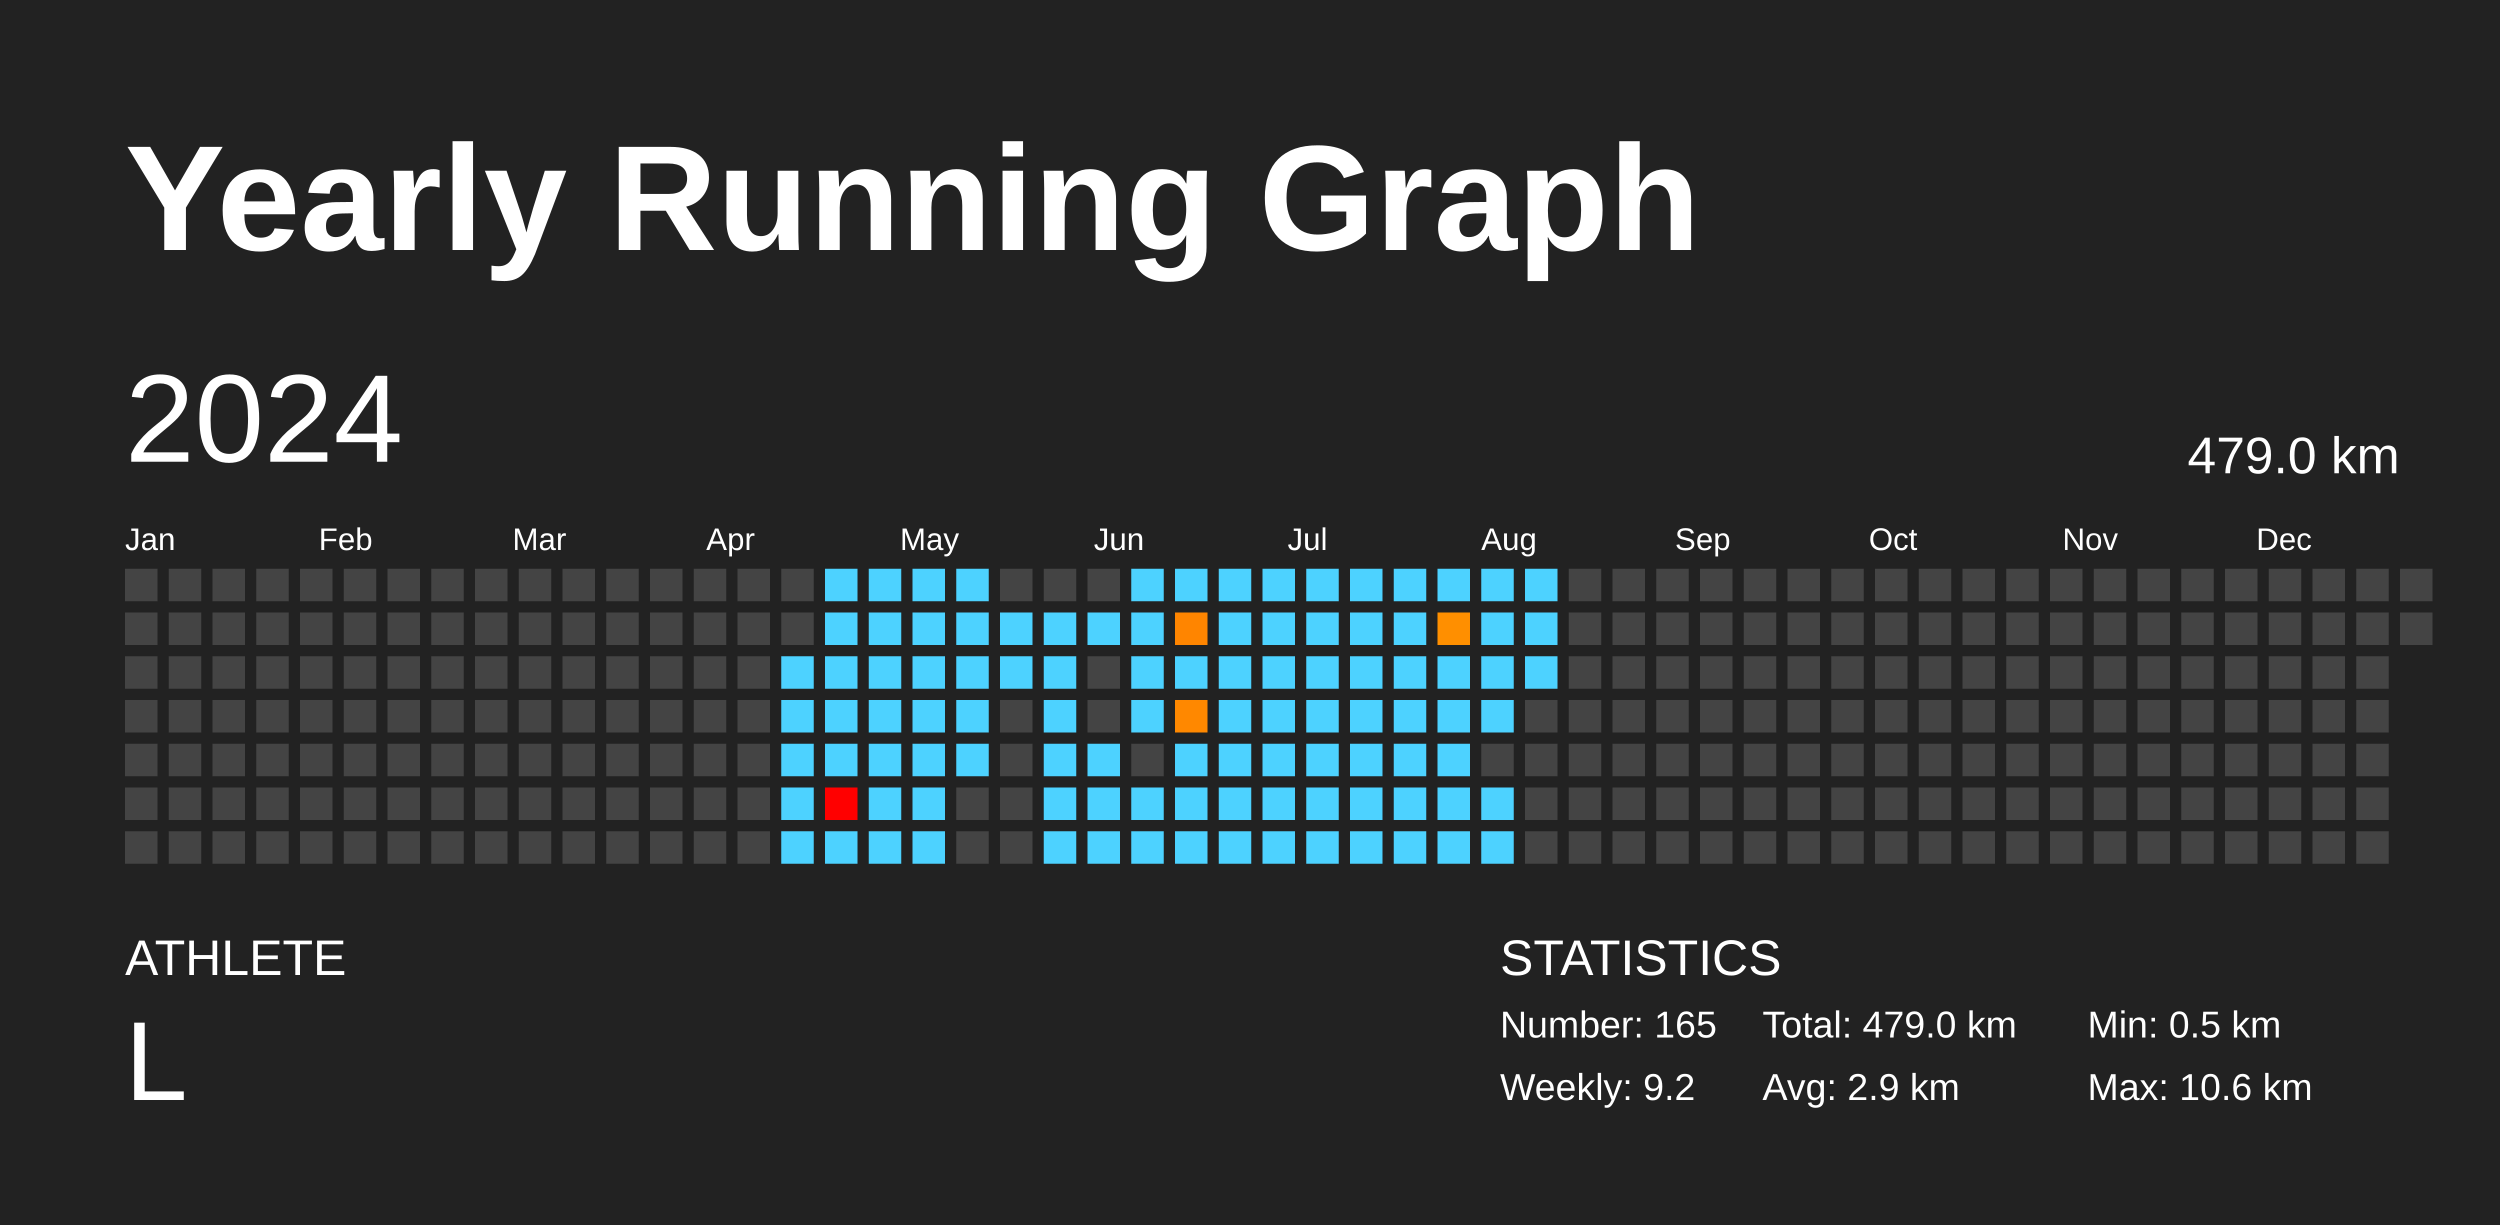
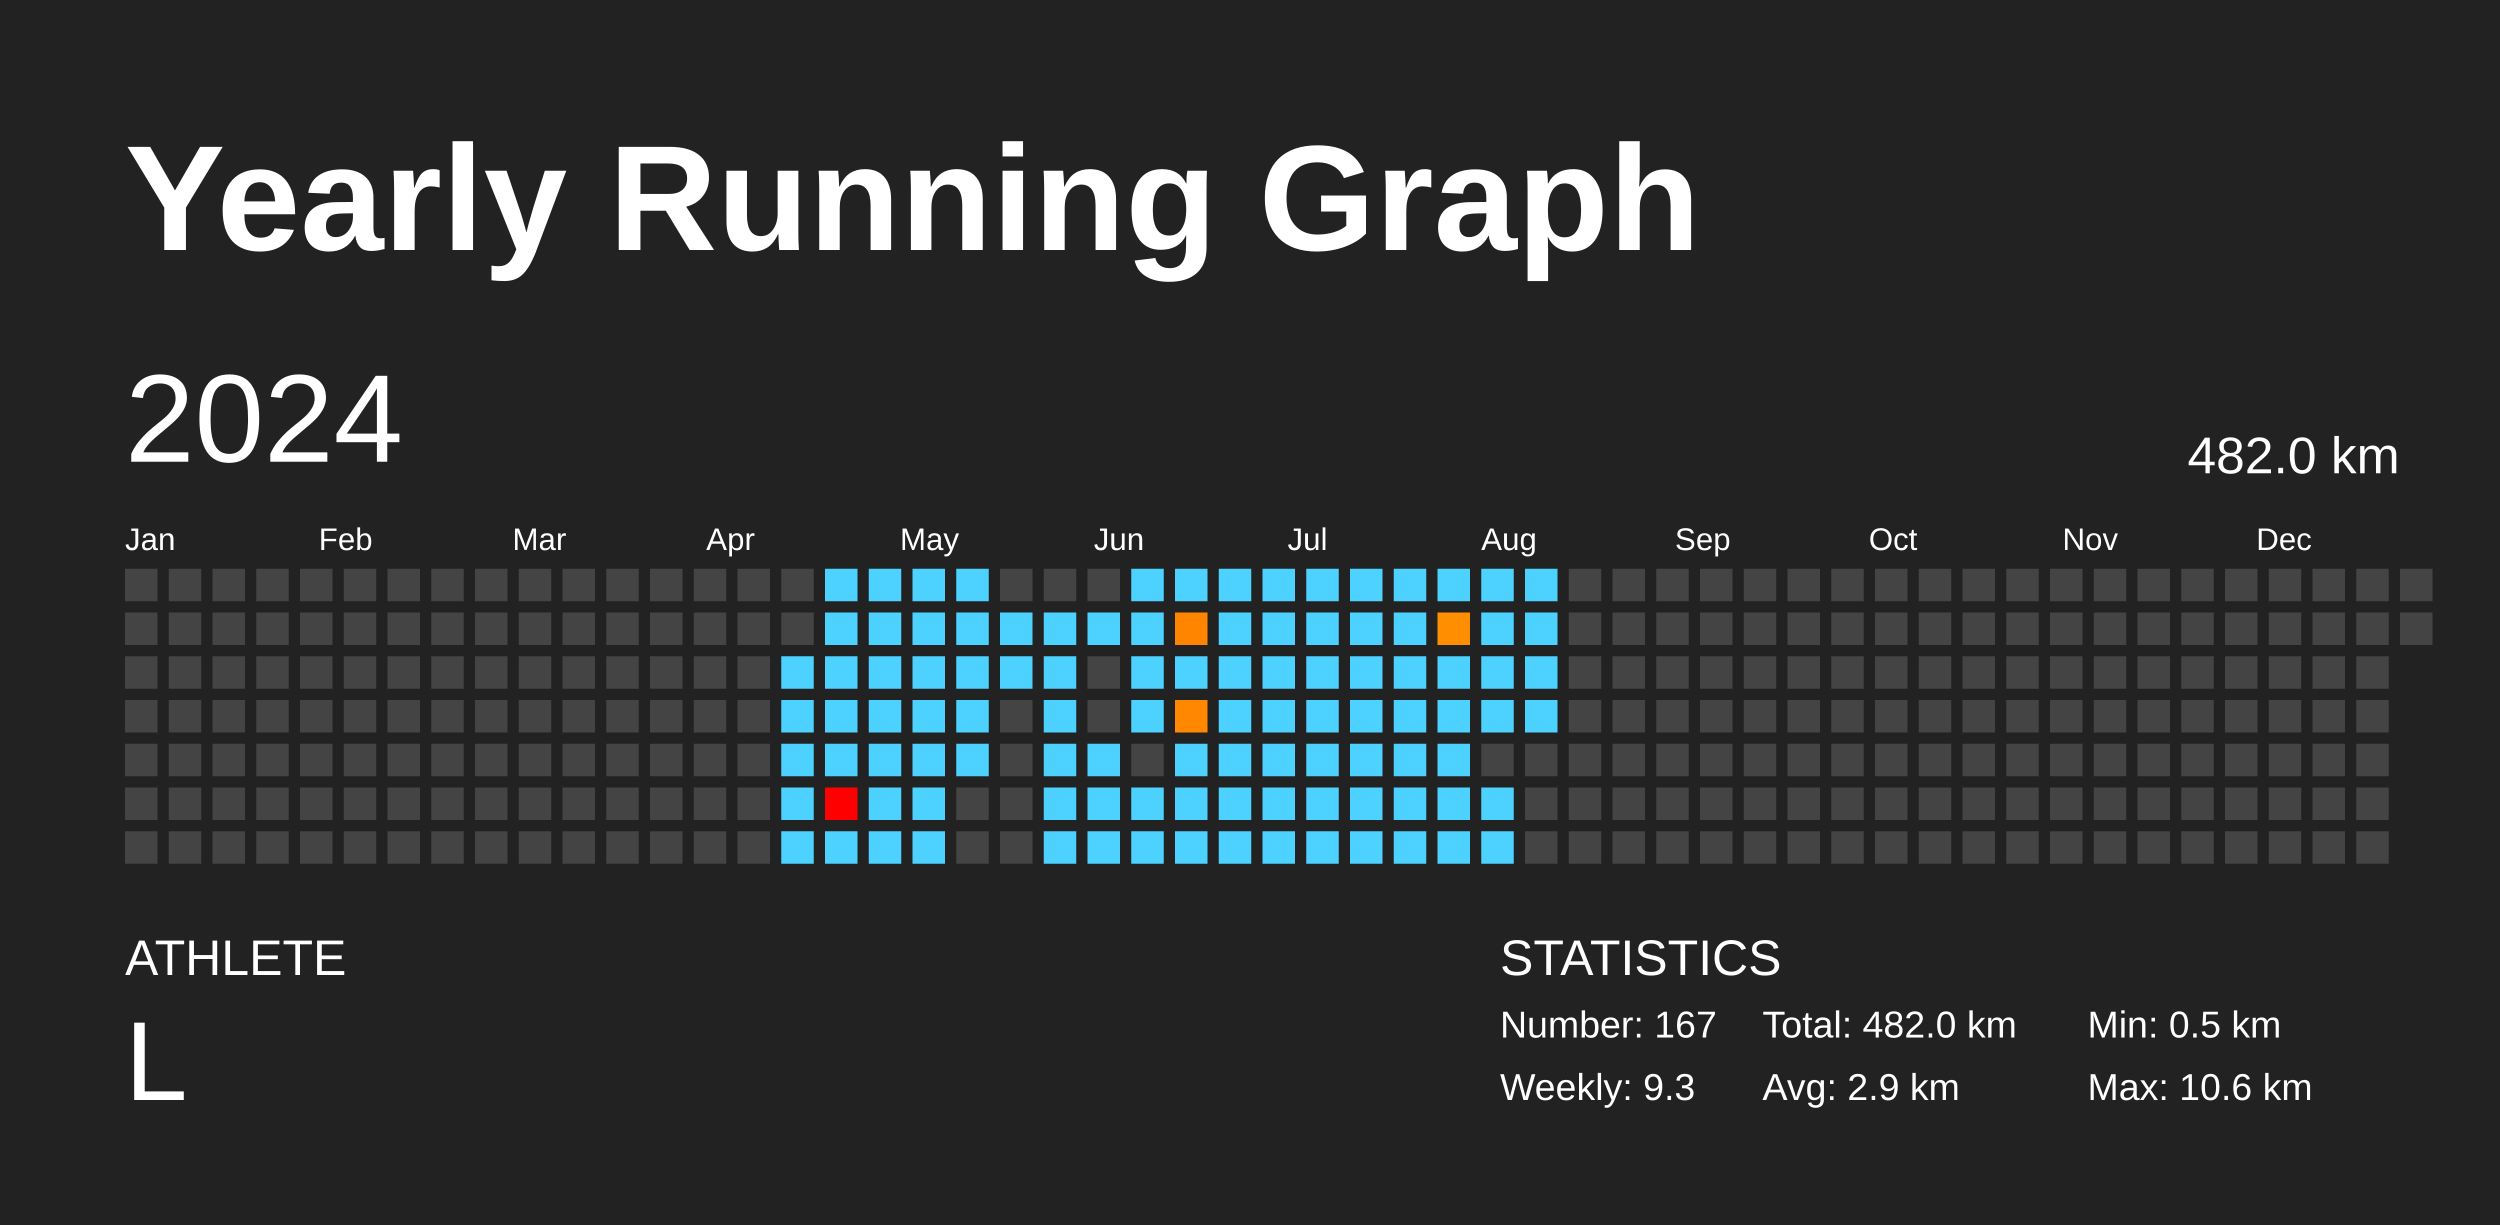
<svg xmlns="http://www.w3.org/2000/svg" baseProfile="full" height="98mm" version="1.1" viewBox="0,0,200,98" width="200mm">
  <defs />
  <rect fill="#222222" height="98" width="200" x="0" y="0" />
  <text fill="#FFFFFF" style="font-size:12px; font-family:Arial; font-weight:bold;" x="10" y="20">Yearly Running Graph</text>
  <text fill="#FFFFFF" style="font-size:4px; font-family:Arial" x="10" y="78">ATHLETE</text>
  <text fill="#FFFFFF" style="font-size:9px; font-family:Arial" x="10" y="88">L</text>
  <text fill="#FFFFFF" style="font-size:4px; font-family:Arial" x="120" y="78">STATISTICS</text>
-   <text fill="#FFFFFF" style="font-size:3px; font-family:Arial" x="120" y="83">Number: 165</text>
-   <text fill="#FFFFFF" style="font-size:3px; font-family:Arial" x="120" y="88">Weekly: 9.2</text>
-   <text fill="#FFFFFF" style="font-size:3px; font-family:Arial" x="141" y="83">Total: 479.0 km</text>
+   <text fill="#FFFFFF" style="font-size:3px; font-family:Arial" x="120" y="83">Number: 167</text>
+   <text fill="#FFFFFF" style="font-size:3px; font-family:Arial" x="120" y="88">Weekly: 9.3</text>
+   <text fill="#FFFFFF" style="font-size:3px; font-family:Arial" x="141" y="83">Total: 482.0 km</text>
  <text fill="#FFFFFF" style="font-size:3px; font-family:Arial" x="141" y="88">Avg: 2.9 km</text>
  <text fill="#FFFFFF" style="font-size:3px; font-family:Arial" x="167" y="83">Min: 0.5 km</text>
  <text fill="#FFFFFF" style="font-size:3px; font-family:Arial" x="167" y="88">Max: 10.6 km</text>
  <text dominant-baseline="hanging" fill="#FFFFFF" style="font-size:10.0px; font-family:Arial;" x="10" y="30">2024</text>
-   <text dominant-baseline="hanging" fill="#FFFFFF" style="font-size:4.125px; font-family:Arial;" x="175" y="35">479.0 km</text>
+   <text dominant-baseline="hanging" fill="#FFFFFF" style="font-size:4.125px; font-family:Arial;" x="175" y="35">482.0 km</text>
  <text fill="#FFFFFF" style="font-size:2.5px; font-family:Arial" x="10.0" y="44">Jan</text>
  <text fill="#FFFFFF" style="font-size:2.5px; font-family:Arial" x="25.5" y="44">Feb</text>
  <text fill="#FFFFFF" style="font-size:2.5px; font-family:Arial" x="41.0" y="44">Mar</text>
  <text fill="#FFFFFF" style="font-size:2.5px; font-family:Arial" x="56.5" y="44">Apr</text>
  <text fill="#FFFFFF" style="font-size:2.5px; font-family:Arial" x="72.0" y="44">May</text>
  <text fill="#FFFFFF" style="font-size:2.5px; font-family:Arial" x="87.5" y="44">Jun</text>
  <text fill="#FFFFFF" style="font-size:2.5px; font-family:Arial" x="103.0" y="44">Jul</text>
  <text fill="#FFFFFF" style="font-size:2.5px; font-family:Arial" x="118.5" y="44">Aug</text>
  <text fill="#FFFFFF" style="font-size:2.5px; font-family:Arial" x="134.0" y="44">Sep</text>
  <text fill="#FFFFFF" style="font-size:2.5px; font-family:Arial" x="149.5" y="44">Oct</text>
  <text fill="#FFFFFF" style="font-size:2.5px; font-family:Arial" x="165.0" y="44">Nov</text>
  <text fill="#FFFFFF" style="font-size:2.5px; font-family:Arial" x="180.5" y="44">Dec</text>
  <rect fill="#444444" height="2.6" width="2.6" x="10.0" y="45.5" />
  <rect fill="#444444" height="2.6" width="2.6" x="10.0" y="49.0" />
  <rect fill="#444444" height="2.6" width="2.6" x="10.0" y="52.5" />
  <rect fill="#444444" height="2.6" width="2.6" x="10.0" y="56.0" />
  <rect fill="#444444" height="2.6" width="2.6" x="10.0" y="59.5" />
  <rect fill="#444444" height="2.6" width="2.6" x="10.0" y="63.0" />
  <rect fill="#444444" height="2.6" width="2.6" x="10.0" y="66.5" />
  <rect fill="#444444" height="2.6" width="2.6" x="13.5" y="45.5" />
  <rect fill="#444444" height="2.6" width="2.6" x="13.5" y="49.0" />
  <rect fill="#444444" height="2.6" width="2.6" x="13.5" y="52.5" />
  <rect fill="#444444" height="2.6" width="2.6" x="13.5" y="56.0" />
  <rect fill="#444444" height="2.6" width="2.6" x="13.5" y="59.5" />
  <rect fill="#444444" height="2.6" width="2.6" x="13.5" y="63.0" />
  <rect fill="#444444" height="2.6" width="2.6" x="13.5" y="66.5" />
  <rect fill="#444444" height="2.6" width="2.6" x="17.0" y="45.5" />
  <rect fill="#444444" height="2.6" width="2.6" x="17.0" y="49.0" />
  <rect fill="#444444" height="2.6" width="2.6" x="17.0" y="52.5" />
  <rect fill="#444444" height="2.6" width="2.6" x="17.0" y="56.0" />
  <rect fill="#444444" height="2.6" width="2.6" x="17.0" y="59.5" />
  <rect fill="#444444" height="2.6" width="2.6" x="17.0" y="63.0" />
  <rect fill="#444444" height="2.6" width="2.6" x="17.0" y="66.5" />
  <rect fill="#444444" height="2.6" width="2.6" x="20.5" y="45.5" />
  <rect fill="#444444" height="2.6" width="2.6" x="20.5" y="49.0" />
  <rect fill="#444444" height="2.6" width="2.6" x="20.5" y="52.5" />
  <rect fill="#444444" height="2.6" width="2.6" x="20.5" y="56.0" />
  <rect fill="#444444" height="2.6" width="2.6" x="20.5" y="59.5" />
  <rect fill="#444444" height="2.6" width="2.6" x="20.5" y="63.0" />
  <rect fill="#444444" height="2.6" width="2.6" x="20.5" y="66.5" />
  <rect fill="#444444" height="2.6" width="2.6" x="24.0" y="45.5" />
  <rect fill="#444444" height="2.6" width="2.6" x="24.0" y="49.0" />
  <rect fill="#444444" height="2.6" width="2.6" x="24.0" y="52.5" />
  <rect fill="#444444" height="2.6" width="2.6" x="24.0" y="56.0" />
  <rect fill="#444444" height="2.6" width="2.6" x="24.0" y="59.5" />
  <rect fill="#444444" height="2.6" width="2.6" x="24.0" y="63.0" />
  <rect fill="#444444" height="2.6" width="2.6" x="24.0" y="66.5" />
  <rect fill="#444444" height="2.6" width="2.6" x="27.5" y="45.5" />
  <rect fill="#444444" height="2.6" width="2.6" x="27.5" y="49.0" />
  <rect fill="#444444" height="2.6" width="2.6" x="27.5" y="52.5" />
  <rect fill="#444444" height="2.6" width="2.6" x="27.5" y="56.0" />
  <rect fill="#444444" height="2.6" width="2.6" x="27.5" y="59.5" />
  <rect fill="#444444" height="2.6" width="2.6" x="27.5" y="63.0" />
  <rect fill="#444444" height="2.6" width="2.6" x="27.5" y="66.5" />
  <rect fill="#444444" height="2.6" width="2.6" x="31.0" y="45.5" />
  <rect fill="#444444" height="2.6" width="2.6" x="31.0" y="49.0" />
  <rect fill="#444444" height="2.6" width="2.6" x="31.0" y="52.5" />
  <rect fill="#444444" height="2.6" width="2.6" x="31.0" y="56.0" />
  <rect fill="#444444" height="2.6" width="2.6" x="31.0" y="59.5" />
  <rect fill="#444444" height="2.6" width="2.6" x="31.0" y="63.0" />
  <rect fill="#444444" height="2.6" width="2.6" x="31.0" y="66.5" />
  <rect fill="#444444" height="2.6" width="2.6" x="34.5" y="45.5" />
  <rect fill="#444444" height="2.6" width="2.6" x="34.5" y="49.0" />
  <rect fill="#444444" height="2.6" width="2.6" x="34.5" y="52.5" />
  <rect fill="#444444" height="2.6" width="2.6" x="34.5" y="56.0" />
  <rect fill="#444444" height="2.6" width="2.6" x="34.5" y="59.5" />
  <rect fill="#444444" height="2.6" width="2.6" x="34.5" y="63.0" />
  <rect fill="#444444" height="2.6" width="2.6" x="34.5" y="66.5" />
  <rect fill="#444444" height="2.6" width="2.6" x="38.0" y="45.5" />
  <rect fill="#444444" height="2.6" width="2.6" x="38.0" y="49.0" />
  <rect fill="#444444" height="2.6" width="2.6" x="38.0" y="52.5" />
  <rect fill="#444444" height="2.6" width="2.6" x="38.0" y="56.0" />
  <rect fill="#444444" height="2.6" width="2.6" x="38.0" y="59.5" />
  <rect fill="#444444" height="2.6" width="2.6" x="38.0" y="63.0" />
  <rect fill="#444444" height="2.6" width="2.6" x="38.0" y="66.5" />
  <rect fill="#444444" height="2.6" width="2.6" x="41.5" y="45.5" />
  <rect fill="#444444" height="2.6" width="2.6" x="41.5" y="49.0" />
  <rect fill="#444444" height="2.6" width="2.6" x="41.5" y="52.5" />
  <rect fill="#444444" height="2.6" width="2.6" x="41.5" y="56.0" />
  <rect fill="#444444" height="2.6" width="2.6" x="41.5" y="59.5" />
  <rect fill="#444444" height="2.6" width="2.6" x="41.5" y="63.0" />
  <rect fill="#444444" height="2.6" width="2.6" x="41.5" y="66.5" />
  <rect fill="#444444" height="2.6" width="2.6" x="45.0" y="45.5" />
  <rect fill="#444444" height="2.6" width="2.6" x="45.0" y="49.0" />
  <rect fill="#444444" height="2.6" width="2.6" x="45.0" y="52.5" />
  <rect fill="#444444" height="2.6" width="2.6" x="45.0" y="56.0" />
  <rect fill="#444444" height="2.6" width="2.6" x="45.0" y="59.5" />
  <rect fill="#444444" height="2.6" width="2.6" x="45.0" y="63.0" />
  <rect fill="#444444" height="2.6" width="2.6" x="45.0" y="66.5" />
  <rect fill="#444444" height="2.6" width="2.6" x="48.5" y="45.5" />
  <rect fill="#444444" height="2.6" width="2.6" x="48.5" y="49.0" />
  <rect fill="#444444" height="2.6" width="2.6" x="48.5" y="52.5" />
  <rect fill="#444444" height="2.6" width="2.6" x="48.5" y="56.0" />
  <rect fill="#444444" height="2.6" width="2.6" x="48.5" y="59.5" />
  <rect fill="#444444" height="2.6" width="2.6" x="48.5" y="63.0" />
  <rect fill="#444444" height="2.6" width="2.6" x="48.5" y="66.5" />
  <rect fill="#444444" height="2.6" width="2.6" x="52.0" y="45.5" />
  <rect fill="#444444" height="2.6" width="2.6" x="52.0" y="49.0" />
  <rect fill="#444444" height="2.6" width="2.6" x="52.0" y="52.5" />
  <rect fill="#444444" height="2.6" width="2.6" x="52.0" y="56.0" />
  <rect fill="#444444" height="2.6" width="2.6" x="52.0" y="59.5" />
  <rect fill="#444444" height="2.6" width="2.6" x="52.0" y="63.0" />
  <rect fill="#444444" height="2.6" width="2.6" x="52.0" y="66.5" />
  <rect fill="#444444" height="2.6" width="2.6" x="55.5" y="45.5" />
  <rect fill="#444444" height="2.6" width="2.6" x="55.5" y="49.0" />
  <rect fill="#444444" height="2.6" width="2.6" x="55.5" y="52.5" />
  <rect fill="#444444" height="2.6" width="2.6" x="55.5" y="56.0" />
  <rect fill="#444444" height="2.6" width="2.6" x="55.5" y="59.5" />
  <rect fill="#444444" height="2.6" width="2.6" x="55.5" y="63.0" />
  <rect fill="#444444" height="2.6" width="2.6" x="55.5" y="66.5" />
  <rect fill="#444444" height="2.6" width="2.6" x="59.0" y="45.5" />
  <rect fill="#444444" height="2.6" width="2.6" x="59.0" y="49.0" />
  <rect fill="#444444" height="2.6" width="2.6" x="59.0" y="52.5" />
  <rect fill="#444444" height="2.6" width="2.6" x="59.0" y="56.0" />
  <rect fill="#444444" height="2.6" width="2.6" x="59.0" y="59.5" />
  <rect fill="#444444" height="2.6" width="2.6" x="59.0" y="63.0" />
  <rect fill="#444444" height="2.6" width="2.6" x="59.0" y="66.5" />
  <rect fill="#444444" height="2.6" width="2.6" x="62.5" y="45.5" />
  <rect fill="#444444" height="2.6" width="2.6" x="62.5" y="49.0" />
  <rect fill="#4dd2ff" height="2.6" width="2.6" x="62.5" y="52.5" />
  <rect fill="#4dd2ff" height="2.6" width="2.6" x="62.5" y="56.0" />
  <rect fill="#4dd2ff" height="2.6" width="2.6" x="62.5" y="59.5" />
  <rect fill="#4dd2ff" height="2.6" width="2.6" x="62.5" y="63.0" />
  <rect fill="#4dd2ff" height="2.6" width="2.6" x="62.5" y="66.5" />
  <rect fill="#4dd2ff" height="2.6" width="2.6" x="66.0" y="45.5" />
  <rect fill="#4dd2ff" height="2.6" width="2.6" x="66.0" y="49.0" />
  <rect fill="#4dd2ff" height="2.6" width="2.6" x="66.0" y="52.5" />
  <rect fill="#4dd2ff" height="2.6" width="2.6" x="66.0" y="56.0" />
  <rect fill="#4dd2ff" height="2.6" width="2.6" x="66.0" y="59.5" />
  <rect fill="red" height="2.6" width="2.6" x="66.0" y="63.0" />
  <rect fill="#4dd2ff" height="2.6" width="2.6" x="66.0" y="66.5" />
  <rect fill="#4dd2ff" height="2.6" width="2.6" x="69.5" y="45.5" />
  <rect fill="#4dd2ff" height="2.6" width="2.6" x="69.5" y="49.0" />
  <rect fill="#4dd2ff" height="2.6" width="2.6" x="69.5" y="52.5" />
  <rect fill="#4dd2ff" height="2.6" width="2.6" x="69.5" y="56.0" />
  <rect fill="#4dd2ff" height="2.6" width="2.6" x="69.5" y="59.5" />
  <rect fill="#4dd2ff" height="2.6" width="2.6" x="69.5" y="63.0" />
  <rect fill="#4dd2ff" height="2.6" width="2.6" x="69.5" y="66.5" />
  <rect fill="#4dd2ff" height="2.6" width="2.6" x="73.0" y="45.5" />
  <rect fill="#4dd2ff" height="2.6" width="2.6" x="73.0" y="49.0" />
  <rect fill="#4dd2ff" height="2.6" width="2.6" x="73.0" y="52.5" />
  <rect fill="#4dd2ff" height="2.6" width="2.6" x="73.0" y="56.0" />
  <rect fill="#4dd2ff" height="2.6" width="2.6" x="73.0" y="59.5" />
  <rect fill="#4dd2ff" height="2.6" width="2.6" x="73.0" y="63.0" />
  <rect fill="#4dd2ff" height="2.6" width="2.6" x="73.0" y="66.5" />
  <rect fill="#4dd2ff" height="2.6" width="2.6" x="76.5" y="45.5" />
  <rect fill="#4dd2ff" height="2.6" width="2.6" x="76.5" y="49.0" />
  <rect fill="#4dd2ff" height="2.6" width="2.6" x="76.5" y="52.5" />
  <rect fill="#4dd2ff" height="2.6" width="2.6" x="76.5" y="56.0" />
  <rect fill="#4dd2ff" height="2.6" width="2.6" x="76.5" y="59.5" />
  <rect fill="#444444" height="2.6" width="2.6" x="76.5" y="63.0" />
  <rect fill="#444444" height="2.6" width="2.6" x="76.5" y="66.5" />
  <rect fill="#444444" height="2.6" width="2.6" x="80.0" y="45.5" />
  <rect fill="#4dd2ff" height="2.6" width="2.6" x="80.0" y="49.0" />
  <rect fill="#4dd2ff" height="2.6" width="2.6" x="80.0" y="52.5" />
  <rect fill="#444444" height="2.6" width="2.6" x="80.0" y="56.0" />
  <rect fill="#444444" height="2.6" width="2.6" x="80.0" y="59.5" />
  <rect fill="#444444" height="2.6" width="2.6" x="80.0" y="63.0" />
  <rect fill="#444444" height="2.6" width="2.6" x="80.0" y="66.5" />
  <rect fill="#444444" height="2.6" width="2.6" x="83.5" y="45.5" />
  <rect fill="#4dd2ff" height="2.6" width="2.6" x="83.5" y="49.0" />
  <rect fill="#4dd2ff" height="2.6" width="2.6" x="83.5" y="52.5" />
  <rect fill="#4dd2ff" height="2.6" width="2.6" x="83.5" y="56.0" />
  <rect fill="#4dd2ff" height="2.6" width="2.6" x="83.5" y="59.5" />
  <rect fill="#4dd2ff" height="2.6" width="2.6" x="83.5" y="63.0" />
  <rect fill="#4dd2ff" height="2.6" width="2.6" x="83.5" y="66.5" />
  <rect fill="#444444" height="2.6" width="2.6" x="87.0" y="45.5" />
  <rect fill="#4dd2ff" height="2.6" width="2.6" x="87.0" y="49.0" />
  <rect fill="#444444" height="2.6" width="2.6" x="87.0" y="52.5" />
  <rect fill="#444444" height="2.6" width="2.6" x="87.0" y="56.0" />
  <rect fill="#4dd2ff" height="2.6" width="2.6" x="87.0" y="59.5" />
  <rect fill="#4dd2ff" height="2.6" width="2.6" x="87.0" y="63.0" />
  <rect fill="#4dd2ff" height="2.6" width="2.6" x="87.0" y="66.5" />
  <rect fill="#4dd2ff" height="2.6" width="2.6" x="90.5" y="45.5" />
  <rect fill="#4dd2ff" height="2.6" width="2.6" x="90.5" y="49.0" />
  <rect fill="#4dd2ff" height="2.6" width="2.6" x="90.5" y="52.5" />
  <rect fill="#4dd2ff" height="2.6" width="2.6" x="90.5" y="56.0" />
  <rect fill="#444444" height="2.6" width="2.6" x="90.5" y="59.5" />
  <rect fill="#4dd2ff" height="2.6" width="2.6" x="90.5" y="63.0" />
  <rect fill="#4dd2ff" height="2.6" width="2.6" x="90.5" y="66.5" />
  <rect fill="#4dd2ff" height="2.6" width="2.6" x="94.0" y="45.5" />
  <rect fill="#ff8500" height="2.6" width="2.6" x="94.0" y="49.0" />
  <rect fill="#4dd2ff" height="2.6" width="2.6" x="94.0" y="52.5" />
  <rect fill="#ff8800" height="2.6" width="2.6" x="94.0" y="56.0" />
  <rect fill="#4dd2ff" height="2.6" width="2.6" x="94.0" y="59.5" />
  <rect fill="#4dd2ff" height="2.6" width="2.6" x="94.0" y="63.0" />
  <rect fill="#4dd2ff" height="2.6" width="2.6" x="94.0" y="66.5" />
  <rect fill="#4dd2ff" height="2.6" width="2.6" x="97.5" y="45.5" />
  <rect fill="#4dd2ff" height="2.6" width="2.6" x="97.5" y="49.0" />
  <rect fill="#4dd2ff" height="2.6" width="2.6" x="97.5" y="52.5" />
  <rect fill="#4dd2ff" height="2.6" width="2.6" x="97.5" y="56.0" />
  <rect fill="#4dd2ff" height="2.6" width="2.6" x="97.5" y="59.5" />
  <rect fill="#4dd2ff" height="2.6" width="2.6" x="97.5" y="63.0" />
  <rect fill="#4dd2ff" height="2.6" width="2.6" x="97.5" y="66.5" />
  <rect fill="#4dd2ff" height="2.6" width="2.6" x="101.0" y="45.5" />
  <rect fill="#4dd2ff" height="2.6" width="2.6" x="101.0" y="49.0" />
  <rect fill="#4dd2ff" height="2.6" width="2.6" x="101.0" y="52.5" />
  <rect fill="#4dd2ff" height="2.6" width="2.6" x="101.0" y="56.0" />
  <rect fill="#4dd2ff" height="2.6" width="2.6" x="101.0" y="59.5" />
  <rect fill="#4dd2ff" height="2.6" width="2.6" x="101.0" y="63.0" />
  <rect fill="#4dd2ff" height="2.6" width="2.6" x="101.0" y="66.5" />
  <rect fill="#4dd2ff" height="2.6" width="2.6" x="104.5" y="45.5" />
  <rect fill="#4dd2ff" height="2.6" width="2.6" x="104.5" y="49.0" />
  <rect fill="#4dd2ff" height="2.6" width="2.6" x="104.5" y="52.5" />
  <rect fill="#4dd2ff" height="2.6" width="2.6" x="104.5" y="56.0" />
  <rect fill="#4dd2ff" height="2.6" width="2.6" x="104.5" y="59.5" />
  <rect fill="#4dd2ff" height="2.6" width="2.6" x="104.5" y="63.0" />
  <rect fill="#4dd2ff" height="2.6" width="2.6" x="104.5" y="66.5" />
  <rect fill="#4dd2ff" height="2.6" width="2.6" x="108.0" y="45.5" />
  <rect fill="#4dd2ff" height="2.6" width="2.6" x="108.0" y="49.0" />
  <rect fill="#4dd2ff" height="2.6" width="2.6" x="108.0" y="52.5" />
  <rect fill="#4dd2ff" height="2.6" width="2.6" x="108.0" y="56.0" />
  <rect fill="#4dd2ff" height="2.6" width="2.6" x="108.0" y="59.5" />
  <rect fill="#4dd2ff" height="2.6" width="2.6" x="108.0" y="63.0" />
  <rect fill="#4dd2ff" height="2.6" width="2.6" x="108.0" y="66.5" />
  <rect fill="#4dd2ff" height="2.6" width="2.6" x="111.5" y="45.5" />
  <rect fill="#4dd2ff" height="2.6" width="2.6" x="111.5" y="49.0" />
  <rect fill="#4dd2ff" height="2.6" width="2.6" x="111.5" y="52.5" />
  <rect fill="#4dd2ff" height="2.6" width="2.6" x="111.5" y="56.0" />
  <rect fill="#4dd2ff" height="2.6" width="2.6" x="111.5" y="59.5" />
  <rect fill="#4dd2ff" height="2.6" width="2.6" x="111.5" y="63.0" />
  <rect fill="#4dd2ff" height="2.6" width="2.6" x="111.5" y="66.5" />
  <rect fill="#4dd2ff" height="2.6" width="2.6" x="115.0" y="45.5" />
  <rect fill="#ff8f00" height="2.6" width="2.6" x="115.0" y="49.0" />
  <rect fill="#4dd2ff" height="2.6" width="2.6" x="115.0" y="52.5" />
  <rect fill="#4dd2ff" height="2.6" width="2.6" x="115.0" y="56.0" />
  <rect fill="#4dd2ff" height="2.6" width="2.6" x="115.0" y="59.5" />
  <rect fill="#4dd2ff" height="2.6" width="2.6" x="115.0" y="63.0" />
  <rect fill="#4dd2ff" height="2.6" width="2.6" x="115.0" y="66.5" />
  <rect fill="#4dd2ff" height="2.6" width="2.6" x="118.5" y="45.5" />
  <rect fill="#4dd2ff" height="2.6" width="2.6" x="118.5" y="49.0" />
  <rect fill="#4dd2ff" height="2.6" width="2.6" x="118.5" y="52.5" />
  <rect fill="#4dd2ff" height="2.6" width="2.6" x="118.5" y="56.0" />
  <rect fill="#444444" height="2.6" width="2.6" x="118.5" y="59.5" />
  <rect fill="#4dd2ff" height="2.6" width="2.6" x="118.5" y="63.0" />
  <rect fill="#4dd2ff" height="2.6" width="2.6" x="118.5" y="66.5" />
  <rect fill="#4dd2ff" height="2.6" width="2.6" x="122.0" y="45.5" />
  <rect fill="#4dd2ff" height="2.6" width="2.6" x="122.0" y="49.0" />
  <rect fill="#4dd2ff" height="2.6" width="2.6" x="122.0" y="52.5" />
-   <rect fill="#444444" height="2.6" width="2.6" x="122.0" y="56.0" />
+   <rect fill="#4dd2ff" height="2.6" width="2.6" x="122.0" y="56.0" />
  <rect fill="#444444" height="2.6" width="2.6" x="122.0" y="59.5" />
  <rect fill="#444444" height="2.6" width="2.6" x="122.0" y="63.0" />
  <rect fill="#444444" height="2.6" width="2.6" x="122.0" y="66.5" />
  <rect fill="#444444" height="2.6" width="2.6" x="125.5" y="45.5" />
  <rect fill="#444444" height="2.6" width="2.6" x="125.5" y="49.0" />
  <rect fill="#444444" height="2.6" width="2.6" x="125.5" y="52.5" />
  <rect fill="#444444" height="2.6" width="2.6" x="125.5" y="56.0" />
  <rect fill="#444444" height="2.6" width="2.6" x="125.5" y="59.5" />
  <rect fill="#444444" height="2.6" width="2.6" x="125.5" y="63.0" />
  <rect fill="#444444" height="2.6" width="2.6" x="125.5" y="66.5" />
  <rect fill="#444444" height="2.6" width="2.6" x="129.0" y="45.5" />
  <rect fill="#444444" height="2.6" width="2.6" x="129.0" y="49.0" />
  <rect fill="#444444" height="2.6" width="2.6" x="129.0" y="52.5" />
  <rect fill="#444444" height="2.6" width="2.6" x="129.0" y="56.0" />
  <rect fill="#444444" height="2.6" width="2.6" x="129.0" y="59.5" />
  <rect fill="#444444" height="2.6" width="2.6" x="129.0" y="63.0" />
  <rect fill="#444444" height="2.6" width="2.6" x="129.0" y="66.5" />
  <rect fill="#444444" height="2.6" width="2.6" x="132.5" y="45.5" />
  <rect fill="#444444" height="2.6" width="2.6" x="132.5" y="49.0" />
  <rect fill="#444444" height="2.6" width="2.6" x="132.5" y="52.5" />
  <rect fill="#444444" height="2.6" width="2.6" x="132.5" y="56.0" />
  <rect fill="#444444" height="2.6" width="2.6" x="132.5" y="59.5" />
  <rect fill="#444444" height="2.6" width="2.6" x="132.5" y="63.0" />
  <rect fill="#444444" height="2.6" width="2.6" x="132.5" y="66.5" />
  <rect fill="#444444" height="2.6" width="2.6" x="136.0" y="45.5" />
  <rect fill="#444444" height="2.6" width="2.6" x="136.0" y="49.0" />
  <rect fill="#444444" height="2.6" width="2.6" x="136.0" y="52.5" />
  <rect fill="#444444" height="2.6" width="2.6" x="136.0" y="56.0" />
  <rect fill="#444444" height="2.6" width="2.6" x="136.0" y="59.5" />
  <rect fill="#444444" height="2.6" width="2.6" x="136.0" y="63.0" />
  <rect fill="#444444" height="2.6" width="2.6" x="136.0" y="66.5" />
  <rect fill="#444444" height="2.6" width="2.6" x="139.5" y="45.5" />
  <rect fill="#444444" height="2.6" width="2.6" x="139.5" y="49.0" />
  <rect fill="#444444" height="2.6" width="2.6" x="139.5" y="52.5" />
  <rect fill="#444444" height="2.6" width="2.6" x="139.5" y="56.0" />
  <rect fill="#444444" height="2.6" width="2.6" x="139.5" y="59.5" />
  <rect fill="#444444" height="2.6" width="2.6" x="139.5" y="63.0" />
  <rect fill="#444444" height="2.6" width="2.6" x="139.5" y="66.5" />
  <rect fill="#444444" height="2.6" width="2.6" x="143.0" y="45.5" />
  <rect fill="#444444" height="2.6" width="2.6" x="143.0" y="49.0" />
  <rect fill="#444444" height="2.6" width="2.6" x="143.0" y="52.5" />
  <rect fill="#444444" height="2.6" width="2.6" x="143.0" y="56.0" />
  <rect fill="#444444" height="2.6" width="2.6" x="143.0" y="59.5" />
  <rect fill="#444444" height="2.6" width="2.6" x="143.0" y="63.0" />
  <rect fill="#444444" height="2.6" width="2.6" x="143.0" y="66.5" />
  <rect fill="#444444" height="2.6" width="2.6" x="146.5" y="45.5" />
  <rect fill="#444444" height="2.6" width="2.6" x="146.5" y="49.0" />
  <rect fill="#444444" height="2.6" width="2.6" x="146.5" y="52.5" />
  <rect fill="#444444" height="2.6" width="2.6" x="146.5" y="56.0" />
  <rect fill="#444444" height="2.6" width="2.6" x="146.5" y="59.5" />
  <rect fill="#444444" height="2.6" width="2.6" x="146.5" y="63.0" />
  <rect fill="#444444" height="2.6" width="2.6" x="146.5" y="66.5" />
  <rect fill="#444444" height="2.6" width="2.6" x="150.0" y="45.5" />
  <rect fill="#444444" height="2.6" width="2.6" x="150.0" y="49.0" />
  <rect fill="#444444" height="2.6" width="2.6" x="150.0" y="52.5" />
  <rect fill="#444444" height="2.6" width="2.6" x="150.0" y="56.0" />
  <rect fill="#444444" height="2.6" width="2.6" x="150.0" y="59.5" />
  <rect fill="#444444" height="2.6" width="2.6" x="150.0" y="63.0" />
  <rect fill="#444444" height="2.6" width="2.6" x="150.0" y="66.5" />
  <rect fill="#444444" height="2.6" width="2.6" x="153.5" y="45.5" />
  <rect fill="#444444" height="2.6" width="2.6" x="153.5" y="49.0" />
  <rect fill="#444444" height="2.6" width="2.6" x="153.5" y="52.5" />
  <rect fill="#444444" height="2.6" width="2.6" x="153.5" y="56.0" />
  <rect fill="#444444" height="2.6" width="2.6" x="153.5" y="59.5" />
  <rect fill="#444444" height="2.6" width="2.6" x="153.5" y="63.0" />
  <rect fill="#444444" height="2.6" width="2.6" x="153.5" y="66.5" />
  <rect fill="#444444" height="2.6" width="2.6" x="157.0" y="45.5" />
  <rect fill="#444444" height="2.6" width="2.6" x="157.0" y="49.0" />
  <rect fill="#444444" height="2.6" width="2.6" x="157.0" y="52.5" />
  <rect fill="#444444" height="2.6" width="2.6" x="157.0" y="56.0" />
  <rect fill="#444444" height="2.6" width="2.6" x="157.0" y="59.5" />
  <rect fill="#444444" height="2.6" width="2.6" x="157.0" y="63.0" />
  <rect fill="#444444" height="2.6" width="2.6" x="157.0" y="66.5" />
  <rect fill="#444444" height="2.6" width="2.6" x="160.5" y="45.5" />
  <rect fill="#444444" height="2.6" width="2.6" x="160.5" y="49.0" />
  <rect fill="#444444" height="2.6" width="2.6" x="160.5" y="52.5" />
  <rect fill="#444444" height="2.6" width="2.6" x="160.5" y="56.0" />
  <rect fill="#444444" height="2.6" width="2.6" x="160.5" y="59.5" />
  <rect fill="#444444" height="2.6" width="2.6" x="160.5" y="63.0" />
  <rect fill="#444444" height="2.6" width="2.6" x="160.5" y="66.5" />
  <rect fill="#444444" height="2.6" width="2.6" x="164.0" y="45.5" />
  <rect fill="#444444" height="2.6" width="2.6" x="164.0" y="49.0" />
  <rect fill="#444444" height="2.6" width="2.6" x="164.0" y="52.5" />
  <rect fill="#444444" height="2.6" width="2.6" x="164.0" y="56.0" />
  <rect fill="#444444" height="2.6" width="2.6" x="164.0" y="59.5" />
  <rect fill="#444444" height="2.6" width="2.6" x="164.0" y="63.0" />
  <rect fill="#444444" height="2.6" width="2.6" x="164.0" y="66.5" />
  <rect fill="#444444" height="2.6" width="2.6" x="167.5" y="45.5" />
  <rect fill="#444444" height="2.6" width="2.6" x="167.5" y="49.0" />
  <rect fill="#444444" height="2.6" width="2.6" x="167.5" y="52.5" />
  <rect fill="#444444" height="2.6" width="2.6" x="167.5" y="56.0" />
  <rect fill="#444444" height="2.6" width="2.6" x="167.5" y="59.5" />
  <rect fill="#444444" height="2.6" width="2.6" x="167.5" y="63.0" />
  <rect fill="#444444" height="2.6" width="2.6" x="167.5" y="66.5" />
  <rect fill="#444444" height="2.6" width="2.6" x="171.0" y="45.5" />
  <rect fill="#444444" height="2.6" width="2.6" x="171.0" y="49.0" />
  <rect fill="#444444" height="2.6" width="2.6" x="171.0" y="52.5" />
  <rect fill="#444444" height="2.6" width="2.6" x="171.0" y="56.0" />
  <rect fill="#444444" height="2.6" width="2.6" x="171.0" y="59.5" />
  <rect fill="#444444" height="2.6" width="2.6" x="171.0" y="63.0" />
  <rect fill="#444444" height="2.6" width="2.6" x="171.0" y="66.5" />
  <rect fill="#444444" height="2.6" width="2.6" x="174.5" y="45.5" />
  <rect fill="#444444" height="2.6" width="2.6" x="174.5" y="49.0" />
  <rect fill="#444444" height="2.6" width="2.6" x="174.5" y="52.5" />
  <rect fill="#444444" height="2.6" width="2.6" x="174.5" y="56.0" />
  <rect fill="#444444" height="2.6" width="2.6" x="174.5" y="59.5" />
  <rect fill="#444444" height="2.6" width="2.6" x="174.5" y="63.0" />
  <rect fill="#444444" height="2.6" width="2.6" x="174.5" y="66.5" />
  <rect fill="#444444" height="2.6" width="2.6" x="178.0" y="45.5" />
  <rect fill="#444444" height="2.6" width="2.6" x="178.0" y="49.0" />
  <rect fill="#444444" height="2.6" width="2.6" x="178.0" y="52.5" />
  <rect fill="#444444" height="2.6" width="2.6" x="178.0" y="56.0" />
  <rect fill="#444444" height="2.6" width="2.6" x="178.0" y="59.5" />
  <rect fill="#444444" height="2.6" width="2.6" x="178.0" y="63.0" />
  <rect fill="#444444" height="2.6" width="2.6" x="178.0" y="66.5" />
  <rect fill="#444444" height="2.6" width="2.6" x="181.5" y="45.5" />
  <rect fill="#444444" height="2.6" width="2.6" x="181.5" y="49.0" />
  <rect fill="#444444" height="2.6" width="2.6" x="181.5" y="52.5" />
  <rect fill="#444444" height="2.6" width="2.6" x="181.5" y="56.0" />
  <rect fill="#444444" height="2.6" width="2.6" x="181.5" y="59.5" />
  <rect fill="#444444" height="2.6" width="2.6" x="181.5" y="63.0" />
  <rect fill="#444444" height="2.6" width="2.6" x="181.5" y="66.5" />
  <rect fill="#444444" height="2.6" width="2.6" x="185.0" y="45.5" />
  <rect fill="#444444" height="2.6" width="2.6" x="185.0" y="49.0" />
  <rect fill="#444444" height="2.6" width="2.6" x="185.0" y="52.5" />
  <rect fill="#444444" height="2.6" width="2.6" x="185.0" y="56.0" />
  <rect fill="#444444" height="2.6" width="2.6" x="185.0" y="59.5" />
  <rect fill="#444444" height="2.6" width="2.6" x="185.0" y="63.0" />
  <rect fill="#444444" height="2.6" width="2.6" x="185.0" y="66.5" />
  <rect fill="#444444" height="2.6" width="2.6" x="188.5" y="45.5" />
  <rect fill="#444444" height="2.6" width="2.6" x="188.5" y="49.0" />
  <rect fill="#444444" height="2.6" width="2.6" x="188.5" y="52.5" />
  <rect fill="#444444" height="2.6" width="2.6" x="188.5" y="56.0" />
  <rect fill="#444444" height="2.6" width="2.6" x="188.5" y="59.5" />
  <rect fill="#444444" height="2.6" width="2.6" x="188.5" y="63.0" />
  <rect fill="#444444" height="2.6" width="2.6" x="188.5" y="66.5" />
  <rect fill="#444444" height="2.6" width="2.6" x="192.0" y="45.5" />
  <rect fill="#444444" height="2.6" width="2.6" x="192.0" y="49.0" />
</svg>
